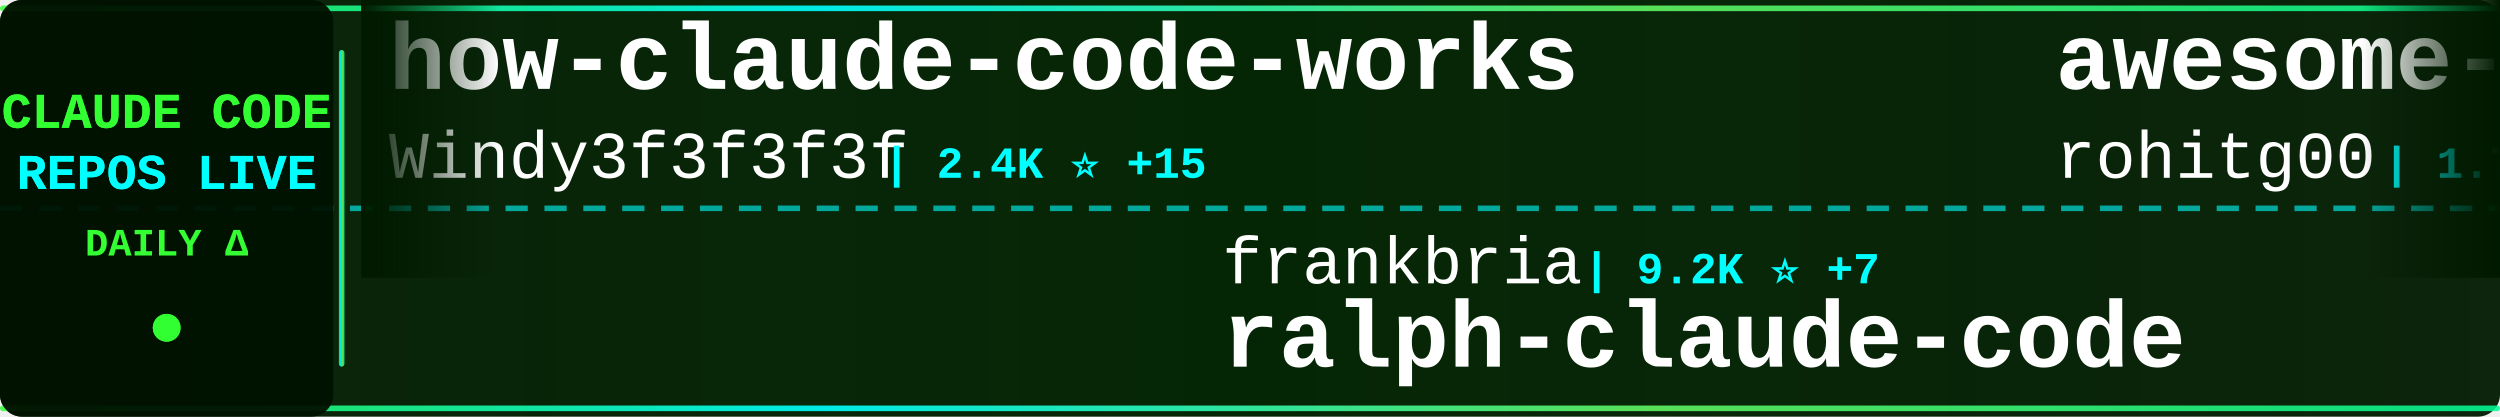
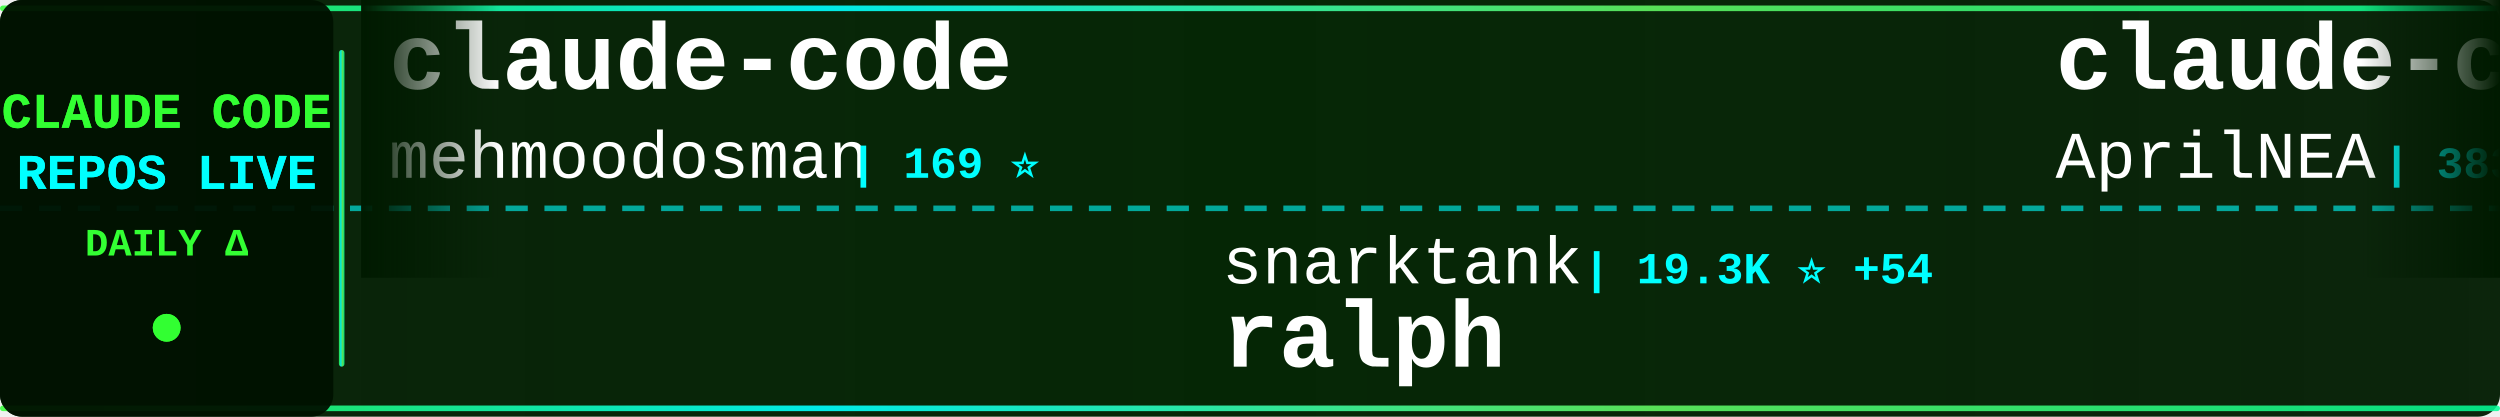
<svg xmlns="http://www.w3.org/2000/svg" width="900" height="150">
  <defs>
    <linearGradient id="tickerBg" x1="0%" y1="0%" x2="100%" y2="0%">
      <stop offset="0%" style="stop-color:#001a00;stop-opacity:0.95" />
      <stop offset="50%" style="stop-color:#002200;stop-opacity:0.98" />
      <stop offset="100%" style="stop-color:#001a00;stop-opacity:0.95" />
    </linearGradient>
    <linearGradient id="borderGrad" x1="0%" y1="0%" x2="100%" y2="0%">
      <stop offset="0%" style="stop-color:#33ff33;stop-opacity:0.85">
        <animate attributeName="stop-opacity" values="0.85;1;0.85" dur="2s" repeatCount="indefinite" />
      </stop>
      <stop offset="33%" style="stop-color:#00ffff;stop-opacity:0.9">
        <animate attributeName="stop-opacity" values="0.9;1;0.9" dur="2.2s" repeatCount="indefinite" />
      </stop>
      <stop offset="66%" style="stop-color:#66ff66;stop-opacity:0.85">
        <animate attributeName="stop-opacity" values="0.85;1;0.85" dur="1.8s" repeatCount="indefinite" />
      </stop>
      <stop offset="100%" style="stop-color:#00ff99;stop-opacity:0.85">
        <animate attributeName="stop-opacity" values="0.85;1;0.85" dur="2s" repeatCount="indefinite" />
      </stop>
    </linearGradient>
    <filter id="textGlow">
      <feGaussianBlur stdDeviation="0.1" result="coloredBlur" />
      <feMerge>
        <feMergeNode in="coloredBlur" />
        <feMergeNode in="SourceGraphic" />
      </feMerge>
    </filter>
    <filter id="metricGlow">
      <feGaussianBlur stdDeviation="0.2" result="coloredBlur" />
      <feMerge>
        <feMergeNode in="coloredBlur" />
        <feMergeNode in="SourceGraphic" />
      </feMerge>
    </filter>
    <linearGradient id="leftFade" x1="0%" y1="0%" x2="100%" y2="0%">
      <stop offset="0%" style="stop-color:#001a00;stop-opacity:1" />
      <stop offset="100%" style="stop-color:#001a00;stop-opacity:0" />
    </linearGradient>
    <linearGradient id="rightFade" x1="0%" y1="0%" x2="100%" y2="0%">
      <stop offset="0%" style="stop-color:#001a00;stop-opacity:0" />
      <stop offset="100%" style="stop-color:#001a00;stop-opacity:1" />
    </linearGradient>
  </defs>
  <rect width="900" height="150" fill="url(#tickerBg)" rx="8" />
  <rect x="0" y="2" width="900" height="2" fill="url(#borderGrad)" rx="1" />
  <rect x="0" y="146" width="900" height="2" fill="url(#borderGrad)" rx="1" />
  <line x1="0" y1="75" x2="900" y2="75" stroke="#00ffff" stroke-width="2" stroke-dasharray="8 6" opacity="0.6" />
  <rect x="0" y="0" width="120" height="150" fill="#001100" opacity="0.95" rx="8" />
  <text x="60" y="46" font-family="'Courier New', monospace" font-size="18" font-weight="bold" fill="#33ff33" text-anchor="middle" filter="url(#textGlow)">
    CLAUDE CODE
  </text>
  <text x="60" y="68" font-family="'Courier New', monospace" font-size="18" font-weight="bold" fill="#00ffff" text-anchor="middle" filter="url(#textGlow)">
    REPOS LIVE
  </text>
  <text x="60" y="92" font-family="'Courier New', monospace" font-size="14" font-weight="bold" fill="#33ff33" text-anchor="middle">
    DAILY Δ
  </text>
  <circle cx="60" cy="118" r="5" fill="#33ff33" filter="url(#metricGlow)">
    <animate attributeName="r" values="4;6;4" dur="1.5s" repeatCount="indefinite" />
    <animate attributeName="opacity" values="0.6;1;0.6" dur="1.5s" repeatCount="indefinite" />
  </circle>
  <rect x="122" y="18" width="2" height="114" fill="url(#borderGrad)" rx="1" />
  <clipPath id="tickerClip">
    <rect x="130" y="0" width="770" height="150" />
  </clipPath>
  <g clip-path="url(#tickerClip)">
    <g id="tickerItems">
      <animateTransform attributeName="transform" attributeType="XML" type="translate" from="0 0" to="-3000 0" dur="54s" repeatCount="indefinite" />
      <g transform="translate(0, 0)">
-         <text x="140" y="32" font-family="'Courier New', monospace" font-size="34" font-weight="bold" fill="#ffffff">how-claude-code-works</text>
-         <text x="140" y="64" font-family="'Courier New', monospace" font-size="24" font-weight="normal" fill="#ffffff" opacity="1.0">Windy3f3f3f3f</text>
-         <text x="318" y="64" font-family="'Courier New', monospace" font-size="16" font-weight="bold" fill="#00ffff"> | 2.4K ⭐ +15</text>
+         <text x="140" y="32" font-family="'Courier New', monospace" font-size="34" font-weight="bold" fill="#ffffff">claude-code</text>
+         <text x="140" y="64" font-family="'Courier New', monospace" font-size="24" font-weight="normal" fill="#ffffff" opacity="1.0">mehmoodosman</text>
+         <text x="306" y="64" font-family="'Courier New', monospace" font-size="16" font-weight="bold" fill="#00ffff"> | 169 ⭐</text>
      </g>
      <g transform="translate(300, 0)">
-         <text x="140" y="102" font-family="'Courier New', monospace" font-size="24" font-weight="normal" fill="#ffffff" opacity="1.0">frankbria</text>
-         <text x="270" y="102" font-family="'Courier New', monospace" font-size="16" font-weight="bold" fill="#00ffff"> | 9.2K ⭐ +7</text>
-         <text x="140" y="132" font-family="'Courier New', monospace" font-size="34" font-weight="bold" fill="#ffffff">ralph-claude-code</text>
+         <text x="140" y="102" font-family="'Courier New', monospace" font-size="24" font-weight="normal" fill="#ffffff" opacity="1.0">snarktank</text>
+         <text x="270" y="102" font-family="'Courier New', monospace" font-size="16" font-weight="bold" fill="#00ffff"> | 19.3K ⭐ +54</text>
+         <text x="140" y="132" font-family="'Courier New', monospace" font-size="34" font-weight="bold" fill="#ffffff">ralph</text>
      </g>
      <g transform="translate(600, 0)">
-         <text x="140" y="32" font-family="'Courier New', monospace" font-size="34" font-weight="bold" fill="#ffffff">awesome-claude-code-tool...</text>
-         <text x="140" y="64" font-family="'Courier New', monospace" font-size="24" font-weight="normal" fill="#ffffff" opacity="1.0">rohitg00</text>
-         <text x="258" y="64" font-family="'Courier New', monospace" font-size="16" font-weight="bold" fill="#00ffff"> | 1.7K ⭐ +17</text>
+         <text x="140" y="32" font-family="'Courier New', monospace" font-size="34" font-weight="bold" fill="#ffffff">claude-code-source</text>
+         <text x="140" y="64" font-family="'Courier New', monospace" font-size="24" font-weight="normal" fill="#ffffff" opacity="1.0">AprilNEA</text>
+         <text x="258" y="64" font-family="'Courier New', monospace" font-size="16" font-weight="bold" fill="#00ffff"> | 383 ⭐</text>
      </g>
      <g transform="translate(900, 0)">
+         <text x="140" y="102" font-family="'Courier New', monospace" font-size="24" font-weight="normal" fill="#ffffff" opacity="1.0">SeemSeam</text>
+         <text x="258" y="102" font-family="'Courier New', monospace" font-size="16" font-weight="bold" fill="#00ffff"> | 2.7K ⭐ +15</text>
+         <text x="140" y="132" font-family="'Courier New', monospace" font-size="34" font-weight="bold" fill="#ffffff">claude_codex_bridge</text>
+       </g>
+       <g transform="translate(1200, 0)">
+         <text x="140" y="32" font-family="'Courier New', monospace" font-size="34" font-weight="bold" fill="#ffffff">claude-code</text>
+         <text x="140" y="64" font-family="'Courier New', monospace" font-size="24" font-weight="normal" fill="#ffffff" opacity="1.0">tanbiralam</text>
+         <text x="282" y="64" font-family="'Courier New', monospace" font-size="16" font-weight="bold" fill="#00ffff"> | 1.7K ⭐ +7</text>
+       </g>
+       <g transform="translate(1500, 0)">
+         <text x="140" y="102" font-family="'Courier New', monospace" font-size="24" font-weight="normal" fill="#ffffff" opacity="1.0">Donchitos</text>
+         <text x="270" y="102" font-family="'Courier New', monospace" font-size="16" font-weight="bold" fill="#00ffff"> | 19.4K ⭐ +203</text>
+         <text x="140" y="132" font-family="'Courier New', monospace" font-size="34" font-weight="bold" fill="#ffffff">Claude-Code-Game-Studios</text>
+       </g>
+       <g transform="translate(1800, 0)">
+         <text x="140" y="32" font-family="'Courier New', monospace" font-size="34" font-weight="bold" fill="#ffffff">claude-code</text>
+         <text x="140" y="64" font-family="'Courier New', monospace" font-size="24" font-weight="normal" fill="#ffffff" opacity="1.0">RishabhK103</text>
+         <text x="294" y="64" font-family="'Courier New', monospace" font-size="16" font-weight="bold" fill="#00ffff"> | 84 ⭐ +2</text>
+       </g>
+       <g transform="translate(2100, 0)">
        <text x="140" y="102" font-family="'Courier New', monospace" font-size="24" font-weight="normal" fill="#ffffff" opacity="1.0">edmund-io</text>
        <text x="270" y="102" font-family="'Courier New', monospace" font-size="16" font-weight="bold" fill="#00ffff"> | 1.4K ⭐ +1</text>
        <text x="140" y="132" font-family="'Courier New', monospace" font-size="34" font-weight="bold" fill="#ffffff">edmunds-claude-code</text>
      </g>
-       <g transform="translate(1200, 0)">
-         <text x="140" y="32" font-family="'Courier New', monospace" font-size="34" font-weight="bold" fill="#ffffff">my-claude-code-setup</text>
-         <text x="140" y="64" font-family="'Courier New', monospace" font-size="24" font-weight="normal" fill="#ffffff" opacity="1.0">centminmod</text>
-         <text x="282" y="64" font-family="'Courier New', monospace" font-size="16" font-weight="bold" fill="#00ffff"> | 2.3K ⭐ +6</text>
-       </g>
-       <g transform="translate(1500, 0)">
-         <text x="140" y="102" font-family="'Courier New', monospace" font-size="24" font-weight="normal" fill="#ffffff" opacity="1.0">nicedreamzapp</text>
-         <text x="318" y="102" font-family="'Courier New', monospace" font-size="16" font-weight="bold" fill="#00ffff"> | 2.6K ⭐ +7</text>
-         <text x="140" y="132" font-family="'Courier New', monospace" font-size="34" font-weight="bold" fill="#ffffff">claude-code-local</text>
-       </g>
-       <g transform="translate(1800, 0)">
-         <text x="140" y="32" font-family="'Courier New', monospace" font-size="34" font-weight="bold" fill="#ffffff">claude-code</text>
-         <text x="140" y="64" font-family="'Courier New', monospace" font-size="24" font-weight="normal" fill="#ffffff" opacity="1.0">chiragjoshi12</text>
-         <text x="318" y="64" font-family="'Courier New', monospace" font-size="16" font-weight="bold" fill="#00ffff"> | 203 ⭐</text>
-       </g>
-       <g transform="translate(2100, 0)">
-         <text x="140" y="102" font-family="'Courier New', monospace" font-size="24" font-weight="normal" fill="#ffffff" opacity="1.0">lintsinghua</text>
-         <text x="294" y="102" font-family="'Courier New', monospace" font-size="16" font-weight="bold" fill="#00ffff"> | 3.3K ⭐ +18</text>
-         <text x="140" y="132" font-family="'Courier New', monospace" font-size="34" font-weight="bold" fill="#ffffff">claude-code-book</text>
-       </g>
      <g transform="translate(2400, 0)">
-         <text x="140" y="32" font-family="'Courier New', monospace" font-size="34" font-weight="bold" fill="#ffffff">claude-code-guide</text>
-         <text x="140" y="64" font-family="'Courier New', monospace" font-size="24" font-weight="normal" fill="#ffffff" opacity="1.0">Cranot</text>
-         <text x="234" y="64" font-family="'Courier New', monospace" font-size="16" font-weight="bold" fill="#00ffff"> | 2.8K ⭐ +3</text>
+         <text x="140" y="32" font-family="'Courier New', monospace" font-size="34" font-weight="bold" fill="#ffffff">claude-code-source</text>
+         <text x="140" y="64" font-family="'Courier New', monospace" font-size="24" font-weight="normal" fill="#ffffff" opacity="1.0">JrCx7scC</text>
+         <text x="258" y="64" font-family="'Courier New', monospace" font-size="16" font-weight="bold" fill="#00ffff"> | 368 ⭐</text>
      </g>
      <g transform="translate(2700, 0)">
+         <text x="140" y="102" font-family="'Courier New', monospace" font-size="24" font-weight="normal" fill="#ffffff" opacity="1.0">alirezarezvani</text>
+         <text x="330" y="102" font-family="'Courier New', monospace" font-size="16" font-weight="bold" fill="#00ffff"> | 15.6K ⭐ +154</text>
+         <text x="140" y="132" font-family="'Courier New', monospace" font-size="34" font-weight="bold" fill="#ffffff">claude-skills</text>
+       </g>
+       <g transform="translate(3000, 0)">
+         <text x="140" y="32" font-family="'Courier New', monospace" font-size="34" font-weight="bold" fill="#ffffff">claude-code</text>
+         <text x="140" y="64" font-family="'Courier New', monospace" font-size="24" font-weight="normal" fill="#ffffff" opacity="1.0">mehmoodosman</text>
+         <text x="306" y="64" font-family="'Courier New', monospace" font-size="16" font-weight="bold" fill="#00ffff"> | 169 ⭐</text>
+       </g>
+       <g transform="translate(3300, 0)">
        <text x="140" y="102" font-family="'Courier New', monospace" font-size="24" font-weight="normal" fill="#ffffff" opacity="1.0">snarktank</text>
-         <text x="270" y="102" font-family="'Courier New', monospace" font-size="16" font-weight="bold" fill="#00ffff"> | 19.3K ⭐ +50</text>
+         <text x="270" y="102" font-family="'Courier New', monospace" font-size="16" font-weight="bold" fill="#00ffff"> | 19.3K ⭐ +54</text>
        <text x="140" y="132" font-family="'Courier New', monospace" font-size="34" font-weight="bold" fill="#ffffff">ralph</text>
      </g>
-       <g transform="translate(3000, 0)">
-         <text x="140" y="32" font-family="'Courier New', monospace" font-size="34" font-weight="bold" fill="#ffffff">how-claude-code-works</text>
-         <text x="140" y="64" font-family="'Courier New', monospace" font-size="24" font-weight="normal" fill="#ffffff" opacity="1.0">Windy3f3f3f3f</text>
-         <text x="318" y="64" font-family="'Courier New', monospace" font-size="16" font-weight="bold" fill="#00ffff"> | 2.4K ⭐ +15</text>
-       </g>
-       <g transform="translate(3300, 0)">
-         <text x="140" y="102" font-family="'Courier New', monospace" font-size="24" font-weight="normal" fill="#ffffff" opacity="1.0">frankbria</text>
-         <text x="270" y="102" font-family="'Courier New', monospace" font-size="16" font-weight="bold" fill="#00ffff"> | 9.2K ⭐ +7</text>
-         <text x="140" y="132" font-family="'Courier New', monospace" font-size="34" font-weight="bold" fill="#ffffff">ralph-claude-code</text>
-       </g>
      <g transform="translate(3600, 0)">
-         <text x="140" y="32" font-family="'Courier New', monospace" font-size="34" font-weight="bold" fill="#ffffff">awesome-claude-code-tool...</text>
-         <text x="140" y="64" font-family="'Courier New', monospace" font-size="24" font-weight="normal" fill="#ffffff" opacity="1.0">rohitg00</text>
-         <text x="258" y="64" font-family="'Courier New', monospace" font-size="16" font-weight="bold" fill="#00ffff"> | 1.7K ⭐ +17</text>
+         <text x="140" y="32" font-family="'Courier New', monospace" font-size="34" font-weight="bold" fill="#ffffff">claude-code-source</text>
+         <text x="140" y="64" font-family="'Courier New', monospace" font-size="24" font-weight="normal" fill="#ffffff" opacity="1.0">AprilNEA</text>
+         <text x="258" y="64" font-family="'Courier New', monospace" font-size="16" font-weight="bold" fill="#00ffff"> | 383 ⭐</text>
      </g>
      <g transform="translate(3900, 0)">
-         <text x="140" y="102" font-family="'Courier New', monospace" font-size="24" font-weight="normal" fill="#ffffff" opacity="1.0">edmund-io</text>
-         <text x="270" y="102" font-family="'Courier New', monospace" font-size="16" font-weight="bold" fill="#00ffff"> | 1.4K ⭐ +1</text>
-         <text x="140" y="132" font-family="'Courier New', monospace" font-size="34" font-weight="bold" fill="#ffffff">edmunds-claude-code</text>
+         <text x="140" y="102" font-family="'Courier New', monospace" font-size="24" font-weight="normal" fill="#ffffff" opacity="1.0">SeemSeam</text>
+         <text x="258" y="102" font-family="'Courier New', monospace" font-size="16" font-weight="bold" fill="#00ffff"> | 2.7K ⭐ +15</text>
+         <text x="140" y="132" font-family="'Courier New', monospace" font-size="34" font-weight="bold" fill="#ffffff">claude_codex_bridge</text>
      </g>
    </g>
  </g>
  <rect x="130" y="0" width="50" height="100" fill="url(#leftFade)" />
  <rect x="850" y="0" width="50" height="100" fill="url(#rightFade)" />
</svg>
